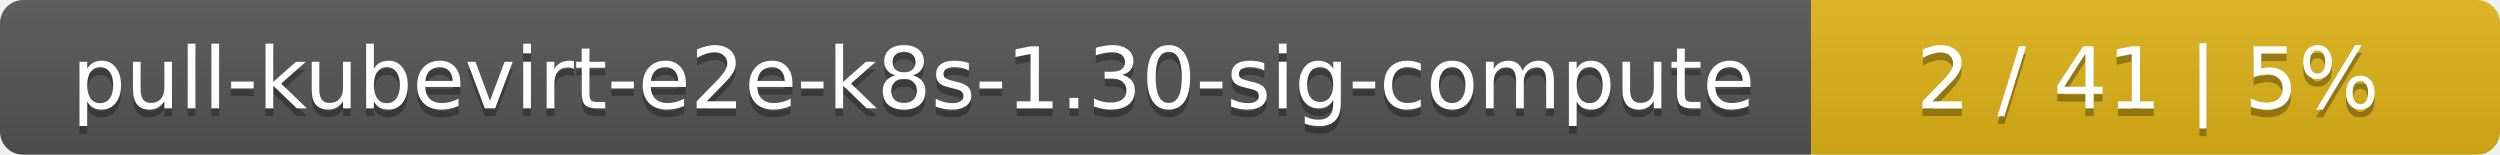
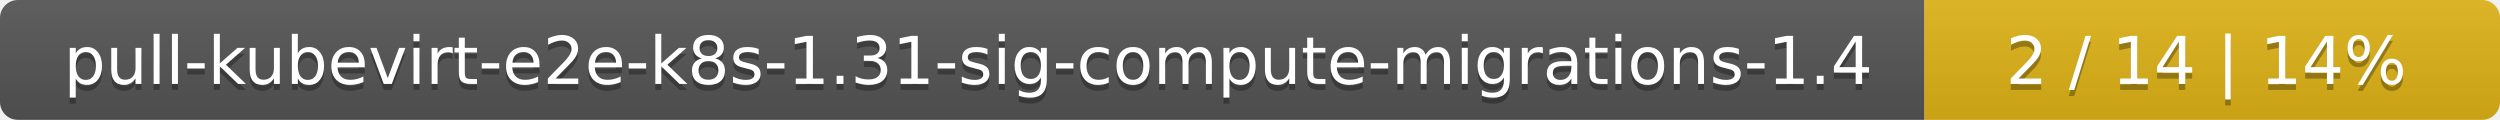
- <svg xmlns="http://www.w3.org/2000/svg" width="323" height="20">
+ <svg xmlns="http://www.w3.org/2000/svg" width="417" height="20">
  <linearGradient id="smooth" x2="0" y2="100%">
    <stop offset="0" stop-color="#bbb" stop-opacity=".1" />
    <stop offset="1" stop-opacity=".1" />
  </linearGradient>
  <mask id="round">
-     <rect width="323" height="20" rx="3" fill="#fff" />
+     <rect width="417" height="20" rx="3" fill="#fff" />
  </mask>
  <g mask="url(#round)">
-     <rect width="234" height="20" fill="#555" />
-     <rect x="234" width="89" height="20" fill="#dfb317" />
-     <rect width="323" height="20" fill="url(#smooth)" />
+     <rect width="321" height="20" fill="#555" />
+     <rect x="321" width="96" height="20" fill="#dfb317" />
+     <rect width="417" height="20" fill="url(#smooth)" />
  </g>
  <g fill="#fff" text-anchor="middle" font-family="DejaVu Sans,Verdana,Geneva,sans-serif" font-size="11">
-     <text x="118" y="15" fill="#010101" fill-opacity=".3">pull-kubevirt-e2e-k8s-1.30-sig-compute</text>
-     <text x="118" y="14">pull-kubevirt-e2e-k8s-1.30-sig-compute</text>
-     <text x="277.5" y="15" fill="#010101" fill-opacity=".3">2 / 41    |    5%</text>
-     <text x="277.5" y="14">2 / 41    |    5%</text>
+     <text x="161.5" y="15" fill="#010101" fill-opacity=".3">pull-kubevirt-e2e-k8s-1.31-sig-compute-migrations-1.4</text>
+     <text x="161.5" y="14">pull-kubevirt-e2e-k8s-1.31-sig-compute-migrations-1.4</text>
+     <text x="368" y="15" fill="#010101" fill-opacity=".3">2 / 14    |    14%</text>
+     <text x="368" y="14">2 / 14    |    14%</text>
  </g>
</svg>
